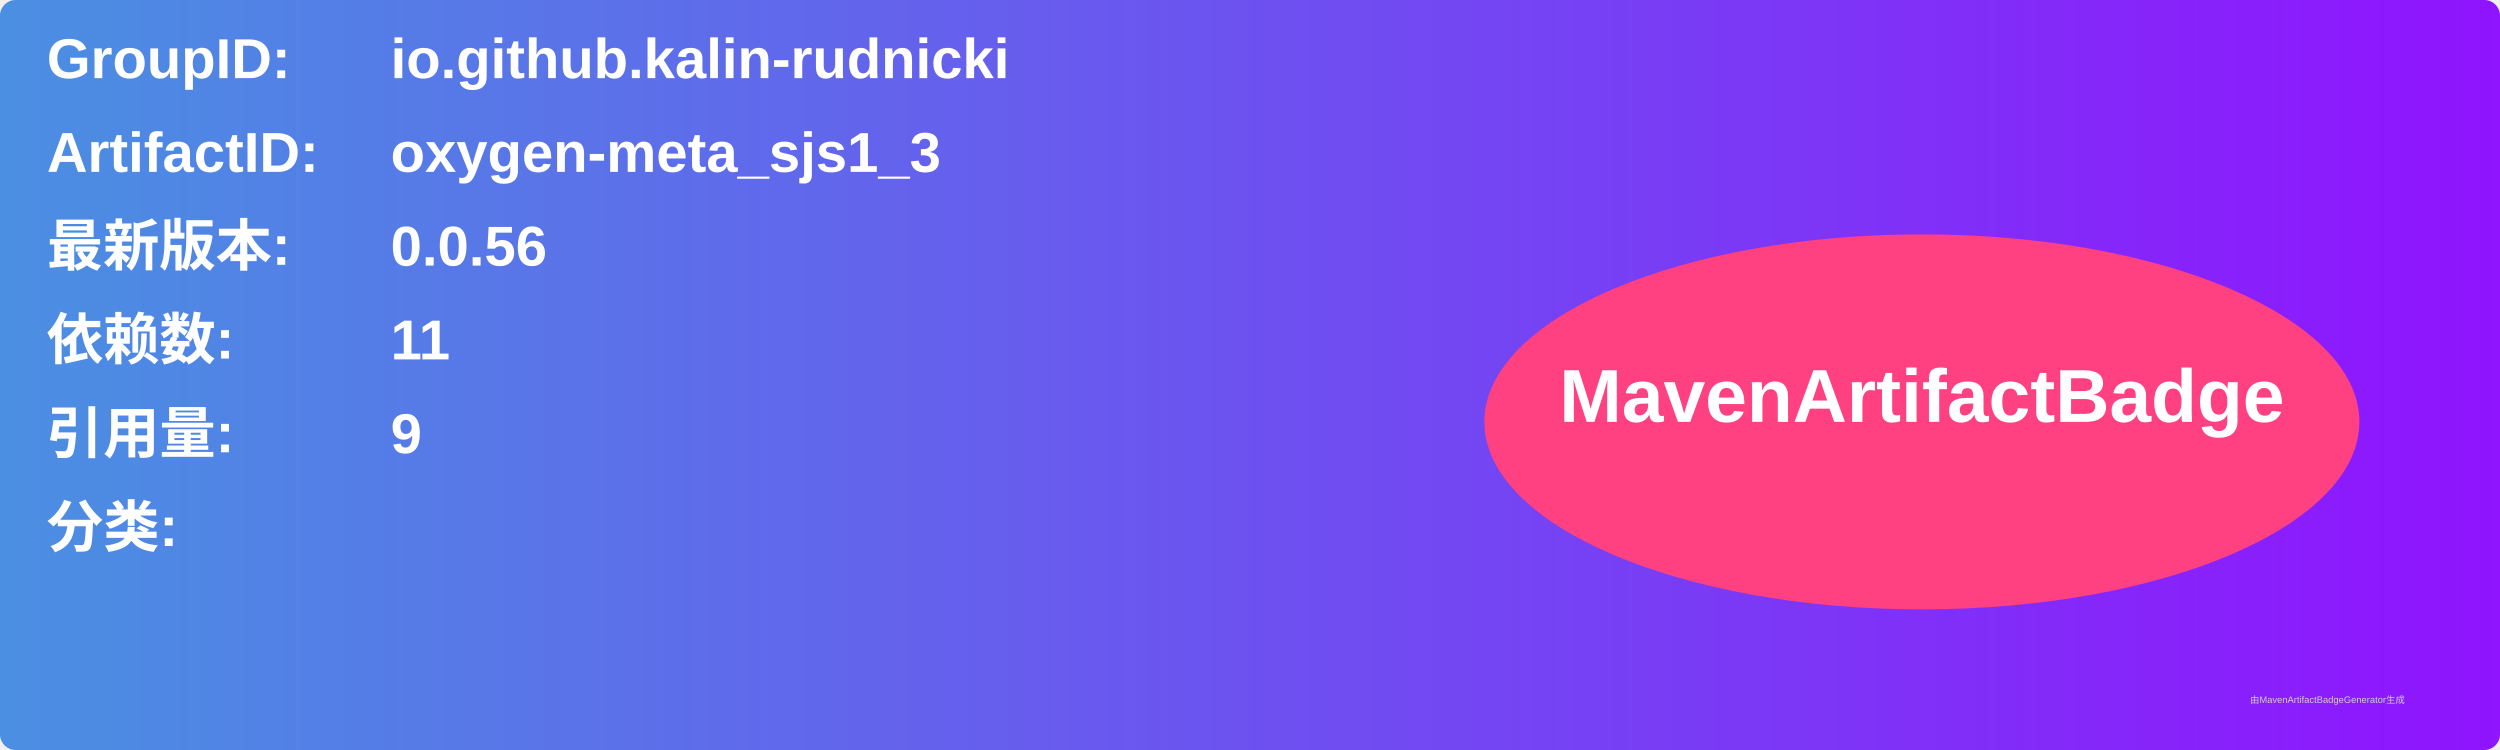
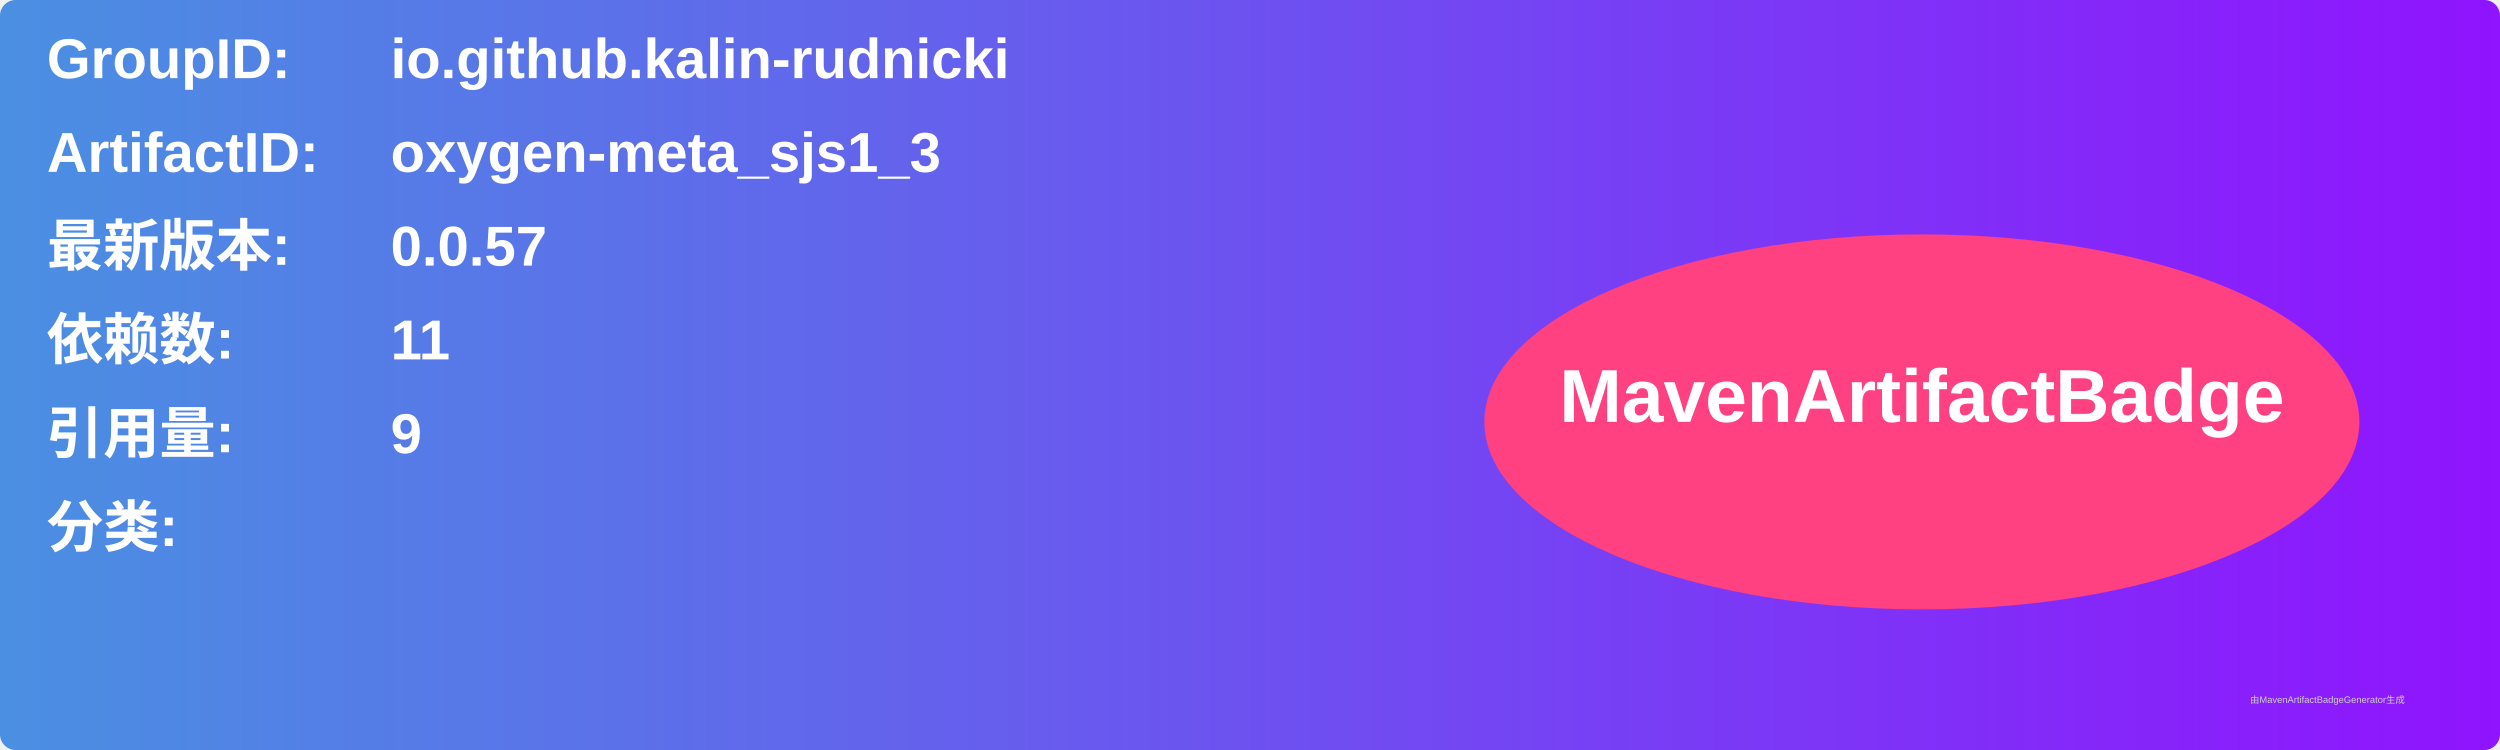
<svg xmlns="http://www.w3.org/2000/svg" width="800" height="240" viewBox="0 0 800 240">
  <linearGradient id="grad" x1="0%" y1="0%" x2="100%" y2="0%">
    <stop offset="0%" stop-color="#4a90e2" />
    <stop offset="100%" stop-color="#9013fe" />
  </linearGradient>
  <rect width="100%" height="100%" rx="5" ry="5" fill="url(#grad)" />
  <g transform="translate(15, 15)">
    <text x="0" y="10" font-family="Arial" font-size="18" fill="white" font-weight="bold" width="260">GroupID:</text>
    <text x="110" y="10" font-family="Arial" font-size="18" fill="white" font-weight="bold" width="460">io.github.kalin-rudnicki</text>
    <text x="0" y="40" font-family="Arial" font-size="18" fill="white" font-weight="bold" width="260">ArtifactID:</text>
    <text x="110" y="40" font-family="Arial" font-size="18" fill="white" font-weight="bold" width="460">oxygen-meta_sjs1_3</text>
    <text x="0" y="70" font-family="Arial" font-size="18" fill="white" font-weight="bold">最新版本:</text>
    <text x="110" y="70" font-family="Arial" font-size="18" fill="white" font-weight="bold">
-       <tspan font-weight="bold">0.0.56</tspan>
+       <tspan font-weight="bold">0.0.57</tspan>
    </text>
    <text x="0" y="100" font-family="Arial" font-size="18" fill="white" font-weight="bold">依赖数: </text>
    <text x="110" y="100" font-family="Arial" font-size="18" fill="white">
      <tspan font-weight="bold">11</tspan>
    </text>
    <text x="0" y="130" font-family="Arial" font-size="18" fill="white" font-weight="bold">引用量: </text>
    <text x="110" y="130" font-family="Arial" font-size="18" fill="white">
      <tspan font-weight="bold">9</tspan>
    </text>
    <text x="0" y="160" font-family="Arial" font-size="18" fill="white" font-weight="bold">分类:</text>
    <text x="10" y="190" font-family="Arial" font-size="10" fill="white">
      <tspan font-weight="bold" />
    </text>
    <ellipse cx="600" cy="120" rx="140" ry="60" fill="#ff4081" />
    <text x="600" y="120" text-anchor="middle" font-family="Arial" font-size="24" fill="white" font-weight="bold">MavenArtifactBadge</text>
  </g>
  <text x="720" y="225" font-family="Arial" font-size="3" fill="#d0d0d0">由MavenArtifactBadgeGenerator生成</text>
</svg>
